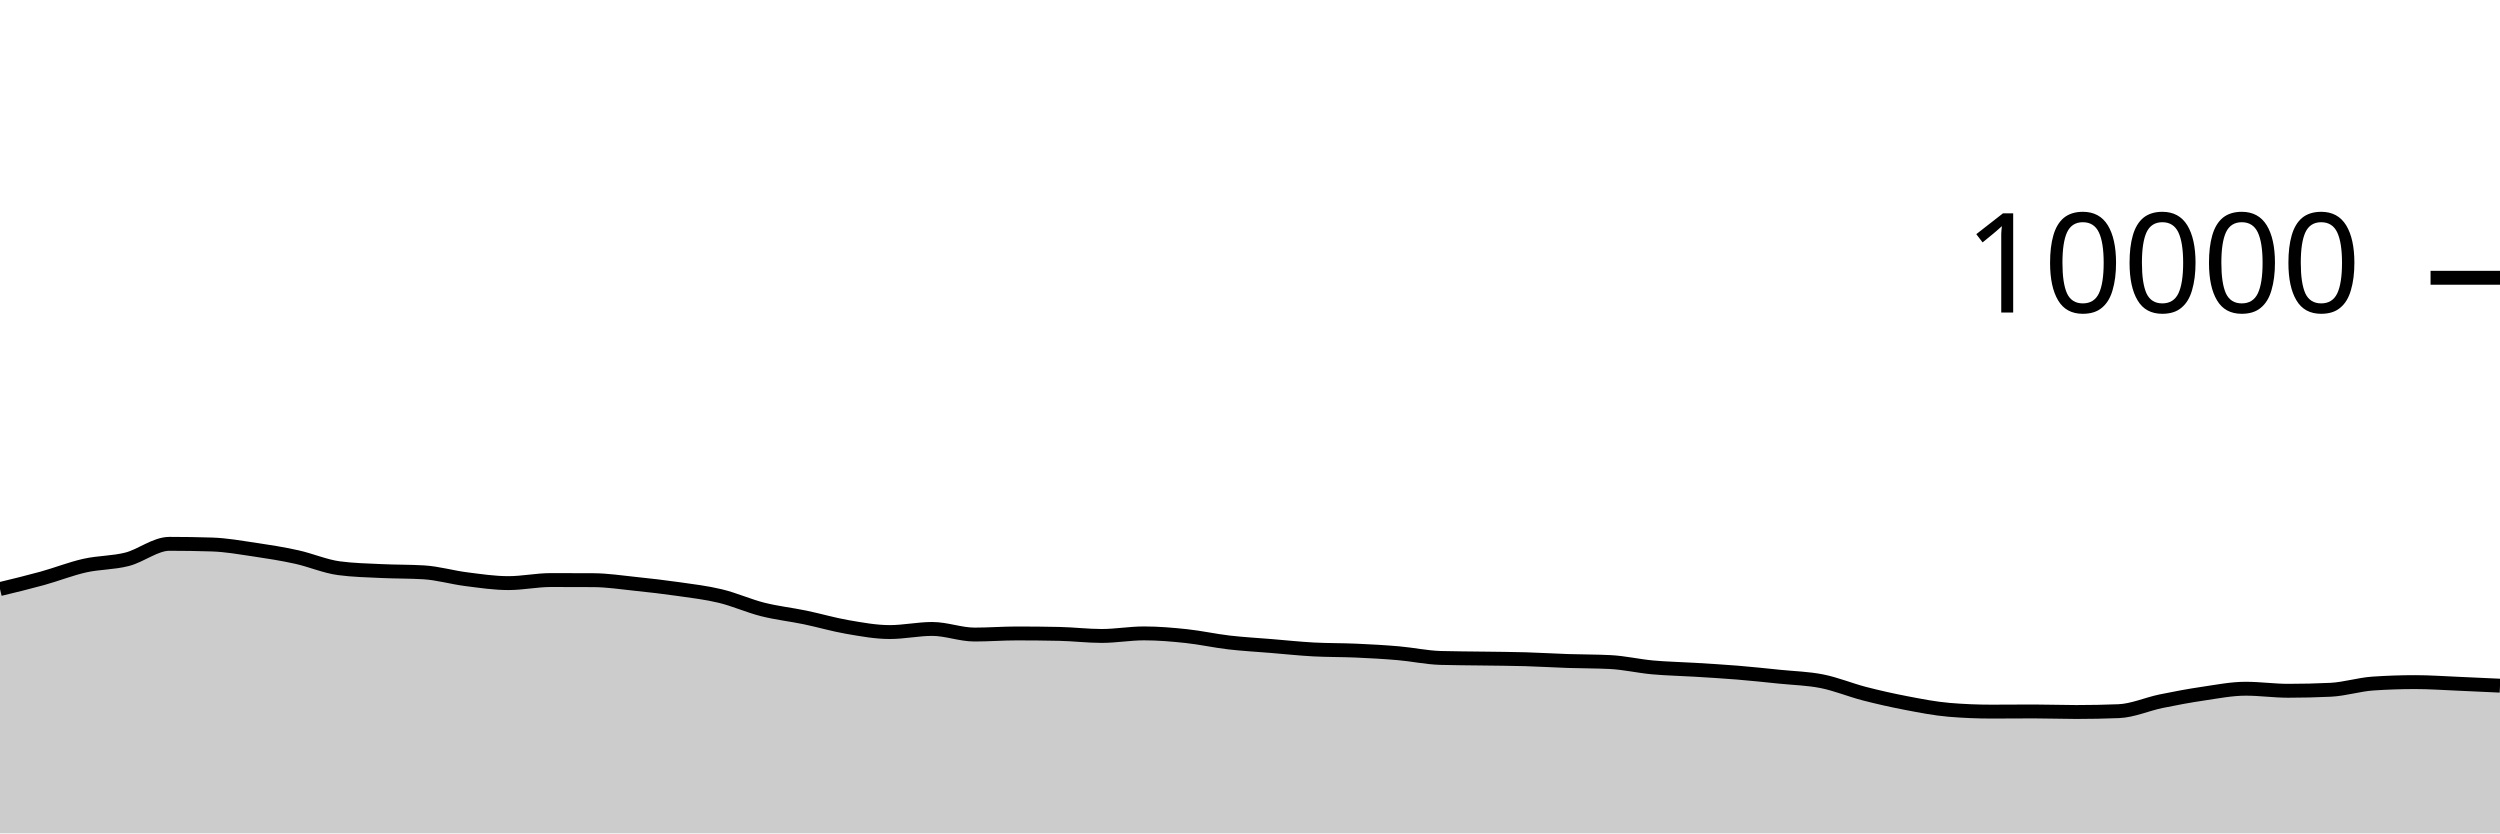
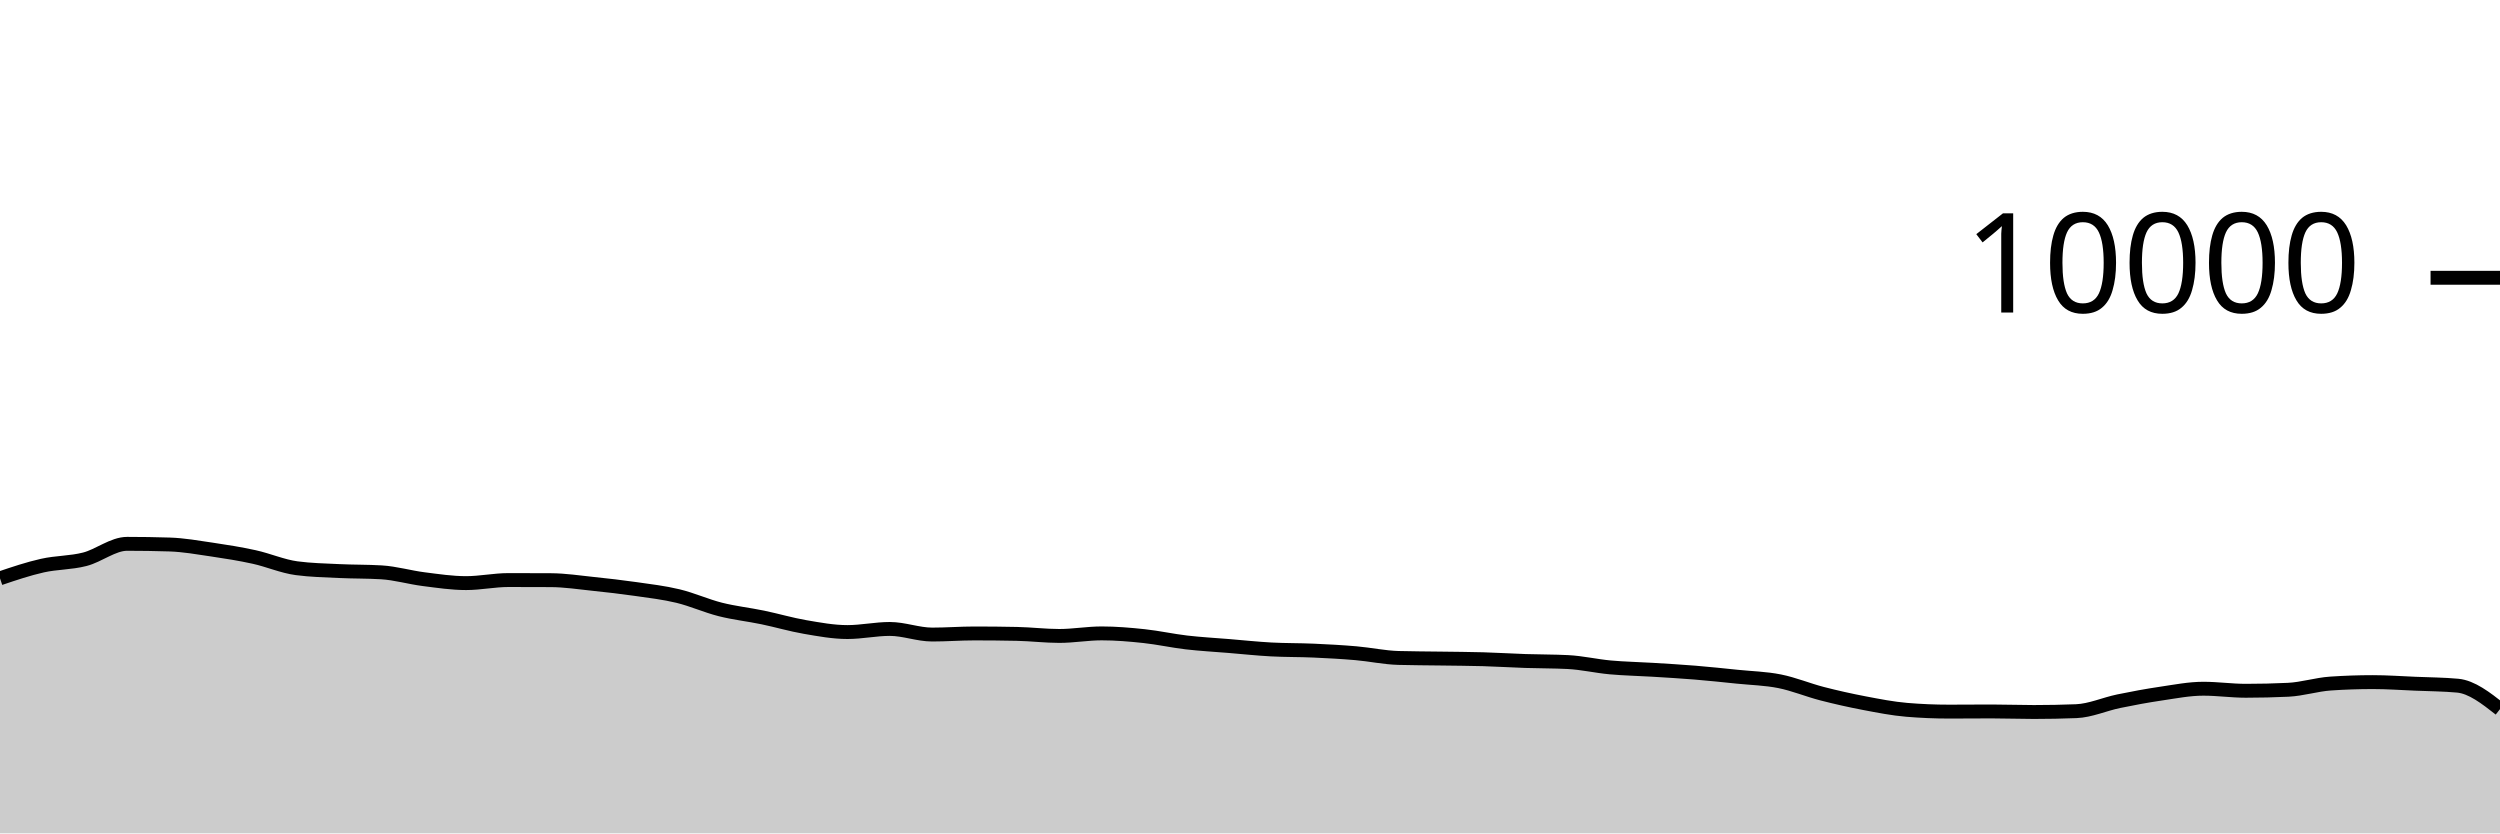
<svg xmlns="http://www.w3.org/2000/svg" viewBox="0 0 180 60">
  <g transform="translate(0,20)">
-     <path class="area" fill="rgba(0, 0, 0, 0.2)" d="M0,22.412C1.017,22.167,2.034,21.921,3.051,21.64C4.068,21.359,5.085,20.953,6.102,20.724C7.119,20.495,8.136,20.529,9.153,20.268C10.169,20.007,11.186,19.156,12.203,19.156C13.22,19.156,14.237,19.172,15.254,19.204C16.271,19.236,17.288,19.418,18.305,19.568C19.322,19.718,20.339,19.88,21.356,20.104C22.373,20.328,23.39,20.776,24.407,20.912C25.424,21.048,26.441,21.067,27.458,21.116C28.475,21.165,29.492,21.147,30.508,21.208C31.525,21.269,32.542,21.571,33.559,21.7C34.576,21.829,35.593,21.984,36.61,21.984C37.627,21.984,38.644,21.764,39.661,21.764C40.678,21.764,41.695,21.767,42.712,21.772C43.729,21.777,44.746,21.934,45.763,22.04C46.78,22.146,47.797,22.262,48.814,22.408C49.831,22.554,50.847,22.671,51.864,22.916C52.881,23.161,53.898,23.623,54.915,23.88C55.932,24.137,56.949,24.245,57.966,24.456C58.983,24.667,60,24.969,61.017,25.144C62.034,25.319,63.051,25.508,64.068,25.508C65.085,25.508,66.102,25.284,67.119,25.284C68.136,25.284,69.153,25.688,70.169,25.688C71.186,25.688,72.203,25.608,73.22,25.608C74.237,25.608,75.254,25.619,76.271,25.64C77.288,25.661,78.305,25.788,79.322,25.788C80.339,25.788,81.356,25.604,82.373,25.604C83.39,25.604,84.407,25.691,85.424,25.8C86.441,25.909,87.458,26.137,88.475,26.256C89.492,26.375,90.508,26.428,91.525,26.512C92.542,26.596,93.559,26.705,94.576,26.76C95.593,26.815,96.61,26.799,97.627,26.844C98.644,26.889,99.661,26.944,100.678,27.032C101.695,27.12,102.712,27.343,103.729,27.372C104.746,27.401,105.763,27.401,106.78,27.416C107.797,27.431,108.814,27.435,109.831,27.464C110.847,27.493,111.864,27.558,112.881,27.592C113.898,27.626,114.915,27.617,115.932,27.668C116.949,27.719,117.966,27.959,118.983,28.052C120,28.145,121.017,28.161,122.034,28.224C123.051,28.287,124.068,28.345,125.085,28.428C126.102,28.511,127.119,28.62,128.136,28.724C129.153,28.828,130.169,28.849,131.186,29.052C132.203,29.255,133.22,29.681,134.237,29.944C135.254,30.207,136.271,30.434,137.288,30.628C138.305,30.822,139.322,31.023,140.339,31.108C141.356,31.193,142.373,31.236,143.39,31.236C144.407,31.236,145.424,31.224,146.441,31.224C147.458,31.224,148.475,31.264,149.492,31.264C150.508,31.264,151.525,31.244,152.542,31.204C153.559,31.164,154.576,30.699,155.593,30.488C156.61,30.277,157.627,30.09,158.644,29.94C159.661,29.79,160.678,29.588,161.695,29.588C162.712,29.588,163.729,29.736,164.746,29.736C165.763,29.736,166.78,29.712,167.797,29.664C168.814,29.616,169.831,29.285,170.847,29.216C171.864,29.147,172.881,29.112,173.898,29.112C174.915,29.112,175.932,29.185,176.949,29.228C177.966,29.271,178.983,29.319,180,29.368L180,40C178.983,40,177.966,40,176.949,40C175.932,40,174.915,40,173.898,40C172.881,40,171.864,40,170.847,40C169.831,40,168.814,40,167.797,40C166.78,40,165.763,40,164.746,40C163.729,40,162.712,40,161.695,40C160.678,40,159.661,40,158.644,40C157.627,40,156.61,40,155.593,40C154.576,40,153.559,40,152.542,40C151.525,40,150.508,40,149.492,40C148.475,40,147.458,40,146.441,40C145.424,40,144.407,40,143.39,40C142.373,40,141.356,40,140.339,40C139.322,40,138.305,40,137.288,40C136.271,40,135.254,40,134.237,40C133.22,40,132.203,40,131.186,40C130.169,40,129.153,40,128.136,40C127.119,40,126.102,40,125.085,40C124.068,40,123.051,40,122.034,40C121.017,40,120,40,118.983,40C117.966,40,116.949,40,115.932,40C114.915,40,113.898,40,112.881,40C111.864,40,110.847,40,109.831,40C108.814,40,107.797,40,106.78,40C105.763,40,104.746,40,103.729,40C102.712,40,101.695,40,100.678,40C99.661,40,98.644,40,97.627,40C96.61,40,95.593,40,94.576,40C93.559,40,92.542,40,91.525,40C90.508,40,89.492,40,88.475,40C87.458,40,86.441,40,85.424,40C84.407,40,83.39,40,82.373,40C81.356,40,80.339,40,79.322,40C78.305,40,77.288,40,76.271,40C75.254,40,74.237,40,73.22,40C72.203,40,71.186,40,70.169,40C69.153,40,68.136,40,67.119,40C66.102,40,65.085,40,64.068,40C63.051,40,62.034,40,61.017,40C60,40,58.983,40,57.966,40C56.949,40,55.932,40,54.915,40C53.898,40,52.881,40,51.864,40C50.847,40,49.831,40,48.814,40C47.797,40,46.78,40,45.763,40C44.746,40,43.729,40,42.712,40C41.695,40,40.678,40,39.661,40C38.644,40,37.627,40,36.61,40C35.593,40,34.576,40,33.559,40C32.542,40,31.525,40,30.508,40C29.492,40,28.475,40,27.458,40C26.441,40,25.424,40,24.407,40C23.39,40,22.373,40,21.356,40C20.339,40,19.322,40,18.305,40C17.288,40,16.271,40,15.254,40C14.237,40,13.22,40,12.203,40C11.186,40,10.169,40,9.153,40C8.136,40,7.119,40,6.102,40C5.085,40,4.068,40,3.051,40C2.034,40,1.017,40,0,40Z" />
-     <path class="line" stroke="black" fill="none" d="M0,22.412C1.017,22.167,2.034,21.921,3.051,21.64C4.068,21.359,5.085,20.953,6.102,20.724C7.119,20.495,8.136,20.529,9.153,20.268C10.169,20.007,11.186,19.156,12.203,19.156C13.22,19.156,14.237,19.172,15.254,19.204C16.271,19.236,17.288,19.418,18.305,19.568C19.322,19.718,20.339,19.88,21.356,20.104C22.373,20.328,23.39,20.776,24.407,20.912C25.424,21.048,26.441,21.067,27.458,21.116C28.475,21.165,29.492,21.147,30.508,21.208C31.525,21.269,32.542,21.571,33.559,21.7C34.576,21.829,35.593,21.984,36.61,21.984C37.627,21.984,38.644,21.764,39.661,21.764C40.678,21.764,41.695,21.767,42.712,21.772C43.729,21.777,44.746,21.934,45.763,22.04C46.78,22.146,47.797,22.262,48.814,22.408C49.831,22.554,50.847,22.671,51.864,22.916C52.881,23.161,53.898,23.623,54.915,23.88C55.932,24.137,56.949,24.245,57.966,24.456C58.983,24.667,60,24.969,61.017,25.144C62.034,25.319,63.051,25.508,64.068,25.508C65.085,25.508,66.102,25.284,67.119,25.284C68.136,25.284,69.153,25.688,70.169,25.688C71.186,25.688,72.203,25.608,73.22,25.608C74.237,25.608,75.254,25.619,76.271,25.64C77.288,25.661,78.305,25.788,79.322,25.788C80.339,25.788,81.356,25.604,82.373,25.604C83.39,25.604,84.407,25.691,85.424,25.8C86.441,25.909,87.458,26.137,88.475,26.256C89.492,26.375,90.508,26.428,91.525,26.512C92.542,26.596,93.559,26.705,94.576,26.76C95.593,26.815,96.61,26.799,97.627,26.844C98.644,26.889,99.661,26.944,100.678,27.032C101.695,27.12,102.712,27.343,103.729,27.372C104.746,27.401,105.763,27.401,106.78,27.416C107.797,27.431,108.814,27.435,109.831,27.464C110.847,27.493,111.864,27.558,112.881,27.592C113.898,27.626,114.915,27.617,115.932,27.668C116.949,27.719,117.966,27.959,118.983,28.052C120,28.145,121.017,28.161,122.034,28.224C123.051,28.287,124.068,28.345,125.085,28.428C126.102,28.511,127.119,28.62,128.136,28.724C129.153,28.828,130.169,28.849,131.186,29.052C132.203,29.255,133.22,29.681,134.237,29.944C135.254,30.207,136.271,30.434,137.288,30.628C138.305,30.822,139.322,31.023,140.339,31.108C141.356,31.193,142.373,31.236,143.39,31.236C144.407,31.236,145.424,31.224,146.441,31.224C147.458,31.224,148.475,31.264,149.492,31.264C150.508,31.264,151.525,31.244,152.542,31.204C153.559,31.164,154.576,30.699,155.593,30.488C156.61,30.277,157.627,30.09,158.644,29.94C159.661,29.79,160.678,29.588,161.695,29.588C162.712,29.588,163.729,29.736,164.746,29.736C165.763,29.736,166.78,29.712,167.797,29.664C168.814,29.616,169.831,29.285,170.847,29.216C171.864,29.147,172.881,29.112,173.898,29.112C174.915,29.112,175.932,29.185,176.949,29.228C177.966,29.271,178.983,29.319,180,29.368" />
+     <path class="area" fill="rgba(0, 0, 0, 0.2)" d="M0,21.64C1.017,21.296,2.034,20.953,3.051,20.724C4.068,20.495,5.085,20.529,6.102,20.268C7.119,20.007,8.136,19.156,9.153,19.156C10.169,19.156,11.186,19.172,12.203,19.204C13.22,19.236,14.237,19.418,15.254,19.568C16.271,19.718,17.288,19.88,18.305,20.104C19.322,20.328,20.339,20.776,21.356,20.912C22.373,21.048,23.39,21.067,24.407,21.116C25.424,21.165,26.441,21.147,27.458,21.208C28.475,21.269,29.492,21.571,30.508,21.7C31.525,21.829,32.542,21.984,33.559,21.984C34.576,21.984,35.593,21.764,36.61,21.764C37.627,21.764,38.644,21.767,39.661,21.772C40.678,21.777,41.695,21.934,42.712,22.04C43.729,22.146,44.746,22.262,45.763,22.408C46.78,22.554,47.797,22.671,48.814,22.916C49.831,23.161,50.847,23.623,51.864,23.88C52.881,24.137,53.898,24.245,54.915,24.456C55.932,24.667,56.949,24.969,57.966,25.144C58.983,25.319,60,25.508,61.017,25.508C62.034,25.508,63.051,25.284,64.068,25.284C65.085,25.284,66.102,25.688,67.119,25.688C68.136,25.688,69.153,25.608,70.169,25.608C71.186,25.608,72.203,25.619,73.22,25.64C74.237,25.661,75.254,25.788,76.271,25.788C77.288,25.788,78.305,25.604,79.322,25.604C80.339,25.604,81.356,25.691,82.373,25.8C83.39,25.909,84.407,26.137,85.424,26.256C86.441,26.375,87.458,26.428,88.475,26.512C89.492,26.596,90.508,26.705,91.525,26.76C92.542,26.815,93.559,26.799,94.576,26.844C95.593,26.889,96.61,26.944,97.627,27.032C98.644,27.12,99.661,27.343,100.678,27.372C101.695,27.401,102.712,27.401,103.729,27.416C104.746,27.431,105.763,27.435,106.78,27.464C107.797,27.493,108.814,27.558,109.831,27.592C110.847,27.626,111.864,27.617,112.881,27.668C113.898,27.719,114.915,27.959,115.932,28.052C116.949,28.145,117.966,28.161,118.983,28.224C120,28.287,121.017,28.345,122.034,28.428C123.051,28.511,124.068,28.62,125.085,28.724C126.102,28.828,127.119,28.849,128.136,29.052C129.153,29.255,130.169,29.681,131.186,29.944C132.203,30.207,133.22,30.434,134.237,30.628C135.254,30.822,136.271,31.023,137.288,31.108C138.305,31.193,139.322,31.236,140.339,31.236C141.356,31.236,142.373,31.224,143.39,31.224C144.407,31.224,145.424,31.264,146.441,31.264C147.458,31.264,148.475,31.244,149.492,31.204C150.508,31.164,151.525,30.699,152.542,30.488C153.559,30.277,154.576,30.09,155.593,29.94C156.61,29.79,157.627,29.588,158.644,29.588C159.661,29.588,160.678,29.736,161.695,29.736C162.712,29.736,163.729,29.712,164.746,29.664C165.763,29.616,166.78,29.285,167.797,29.216C168.814,29.147,169.831,29.112,170.847,29.112C171.864,29.112,172.881,29.185,173.898,29.228C174.915,29.271,175.932,29.275,176.949,29.368C177.966,29.461,178.983,30.259,180,31.056L180,40C178.983,40,177.966,40,176.949,40C175.932,40,174.915,40,173.898,40C172.881,40,171.864,40,170.847,40C169.831,40,168.814,40,167.797,40C166.78,40,165.763,40,164.746,40C163.729,40,162.712,40,161.695,40C160.678,40,159.661,40,158.644,40C157.627,40,156.61,40,155.593,40C154.576,40,153.559,40,152.542,40C151.525,40,150.508,40,149.492,40C148.475,40,147.458,40,146.441,40C145.424,40,144.407,40,143.39,40C142.373,40,141.356,40,140.339,40C139.322,40,138.305,40,137.288,40C136.271,40,135.254,40,134.237,40C133.22,40,132.203,40,131.186,40C130.169,40,129.153,40,128.136,40C127.119,40,126.102,40,125.085,40C124.068,40,123.051,40,122.034,40C121.017,40,120,40,118.983,40C117.966,40,116.949,40,115.932,40C114.915,40,113.898,40,112.881,40C111.864,40,110.847,40,109.831,40C108.814,40,107.797,40,106.78,40C105.763,40,104.746,40,103.729,40C102.712,40,101.695,40,100.678,40C99.661,40,98.644,40,97.627,40C96.61,40,95.593,40,94.576,40C93.559,40,92.542,40,91.525,40C90.508,40,89.492,40,88.475,40C87.458,40,86.441,40,85.424,40C84.407,40,83.39,40,82.373,40C81.356,40,80.339,40,79.322,40C78.305,40,77.288,40,76.271,40C75.254,40,74.237,40,73.22,40C72.203,40,71.186,40,70.169,40C69.153,40,68.136,40,67.119,40C66.102,40,65.085,40,64.068,40C63.051,40,62.034,40,61.017,40C60,40,58.983,40,57.966,40C56.949,40,55.932,40,54.915,40C53.898,40,52.881,40,51.864,40C50.847,40,49.831,40,48.814,40C47.797,40,46.78,40,45.763,40C44.746,40,43.729,40,42.712,40C41.695,40,40.678,40,39.661,40C38.644,40,37.627,40,36.61,40C35.593,40,34.576,40,33.559,40C32.542,40,31.525,40,30.508,40C29.492,40,28.475,40,27.458,40C26.441,40,25.424,40,24.407,40C23.39,40,22.373,40,21.356,40C20.339,40,19.322,40,18.305,40C17.288,40,16.271,40,15.254,40C14.237,40,13.22,40,12.203,40C11.186,40,10.169,40,9.153,40C8.136,40,7.119,40,6.102,40C5.085,40,4.068,40,3.051,40C2.034,40,1.017,40,0,40Z" />
+     <path class="line" stroke="black" fill="none" d="M0,21.64C1.017,21.296,2.034,20.953,3.051,20.724C4.068,20.495,5.085,20.529,6.102,20.268C7.119,20.007,8.136,19.156,9.153,19.156C10.169,19.156,11.186,19.172,12.203,19.204C13.22,19.236,14.237,19.418,15.254,19.568C16.271,19.718,17.288,19.88,18.305,20.104C19.322,20.328,20.339,20.776,21.356,20.912C22.373,21.048,23.39,21.067,24.407,21.116C25.424,21.165,26.441,21.147,27.458,21.208C28.475,21.269,29.492,21.571,30.508,21.7C31.525,21.829,32.542,21.984,33.559,21.984C34.576,21.984,35.593,21.764,36.61,21.764C37.627,21.764,38.644,21.767,39.661,21.772C40.678,21.777,41.695,21.934,42.712,22.04C43.729,22.146,44.746,22.262,45.763,22.408C46.78,22.554,47.797,22.671,48.814,22.916C49.831,23.161,50.847,23.623,51.864,23.88C52.881,24.137,53.898,24.245,54.915,24.456C55.932,24.667,56.949,24.969,57.966,25.144C58.983,25.319,60,25.508,61.017,25.508C62.034,25.508,63.051,25.284,64.068,25.284C65.085,25.284,66.102,25.688,67.119,25.688C68.136,25.688,69.153,25.608,70.169,25.608C71.186,25.608,72.203,25.619,73.22,25.64C74.237,25.661,75.254,25.788,76.271,25.788C77.288,25.788,78.305,25.604,79.322,25.604C80.339,25.604,81.356,25.691,82.373,25.8C83.39,25.909,84.407,26.137,85.424,26.256C86.441,26.375,87.458,26.428,88.475,26.512C89.492,26.596,90.508,26.705,91.525,26.76C92.542,26.815,93.559,26.799,94.576,26.844C95.593,26.889,96.61,26.944,97.627,27.032C98.644,27.12,99.661,27.343,100.678,27.372C101.695,27.401,102.712,27.401,103.729,27.416C104.746,27.431,105.763,27.435,106.78,27.464C107.797,27.493,108.814,27.558,109.831,27.592C110.847,27.626,111.864,27.617,112.881,27.668C113.898,27.719,114.915,27.959,115.932,28.052C116.949,28.145,117.966,28.161,118.983,28.224C120,28.287,121.017,28.345,122.034,28.428C123.051,28.511,124.068,28.62,125.085,28.724C126.102,28.828,127.119,28.849,128.136,29.052C129.153,29.255,130.169,29.681,131.186,29.944C132.203,30.207,133.22,30.434,134.237,30.628C135.254,30.822,136.271,31.023,137.288,31.108C138.305,31.193,139.322,31.236,140.339,31.236C141.356,31.236,142.373,31.224,143.39,31.224C144.407,31.224,145.424,31.264,146.441,31.264C147.458,31.264,148.475,31.244,149.492,31.204C150.508,31.164,151.525,30.699,152.542,30.488C153.559,30.277,154.576,30.09,155.593,29.94C156.61,29.79,157.627,29.588,158.644,29.588C159.661,29.588,160.678,29.736,161.695,29.736C162.712,29.736,163.729,29.712,164.746,29.664C165.763,29.616,166.78,29.285,167.797,29.216C168.814,29.147,169.831,29.112,170.847,29.112C171.864,29.112,172.881,29.185,173.898,29.228C174.915,29.271,175.932,29.275,176.949,29.368C177.966,29.461,178.983,30.259,180,31.056" />
    <path class="axis-ceiling" stroke-width="1" stroke="black" fill="none" d="M175,0L180,0" />
    <text class="axis-ceiling-label" font-family="sans-serif" text-anchor="end" font-size="10px" x="170" y="2.5">10000</text>
  </g>
</svg>
